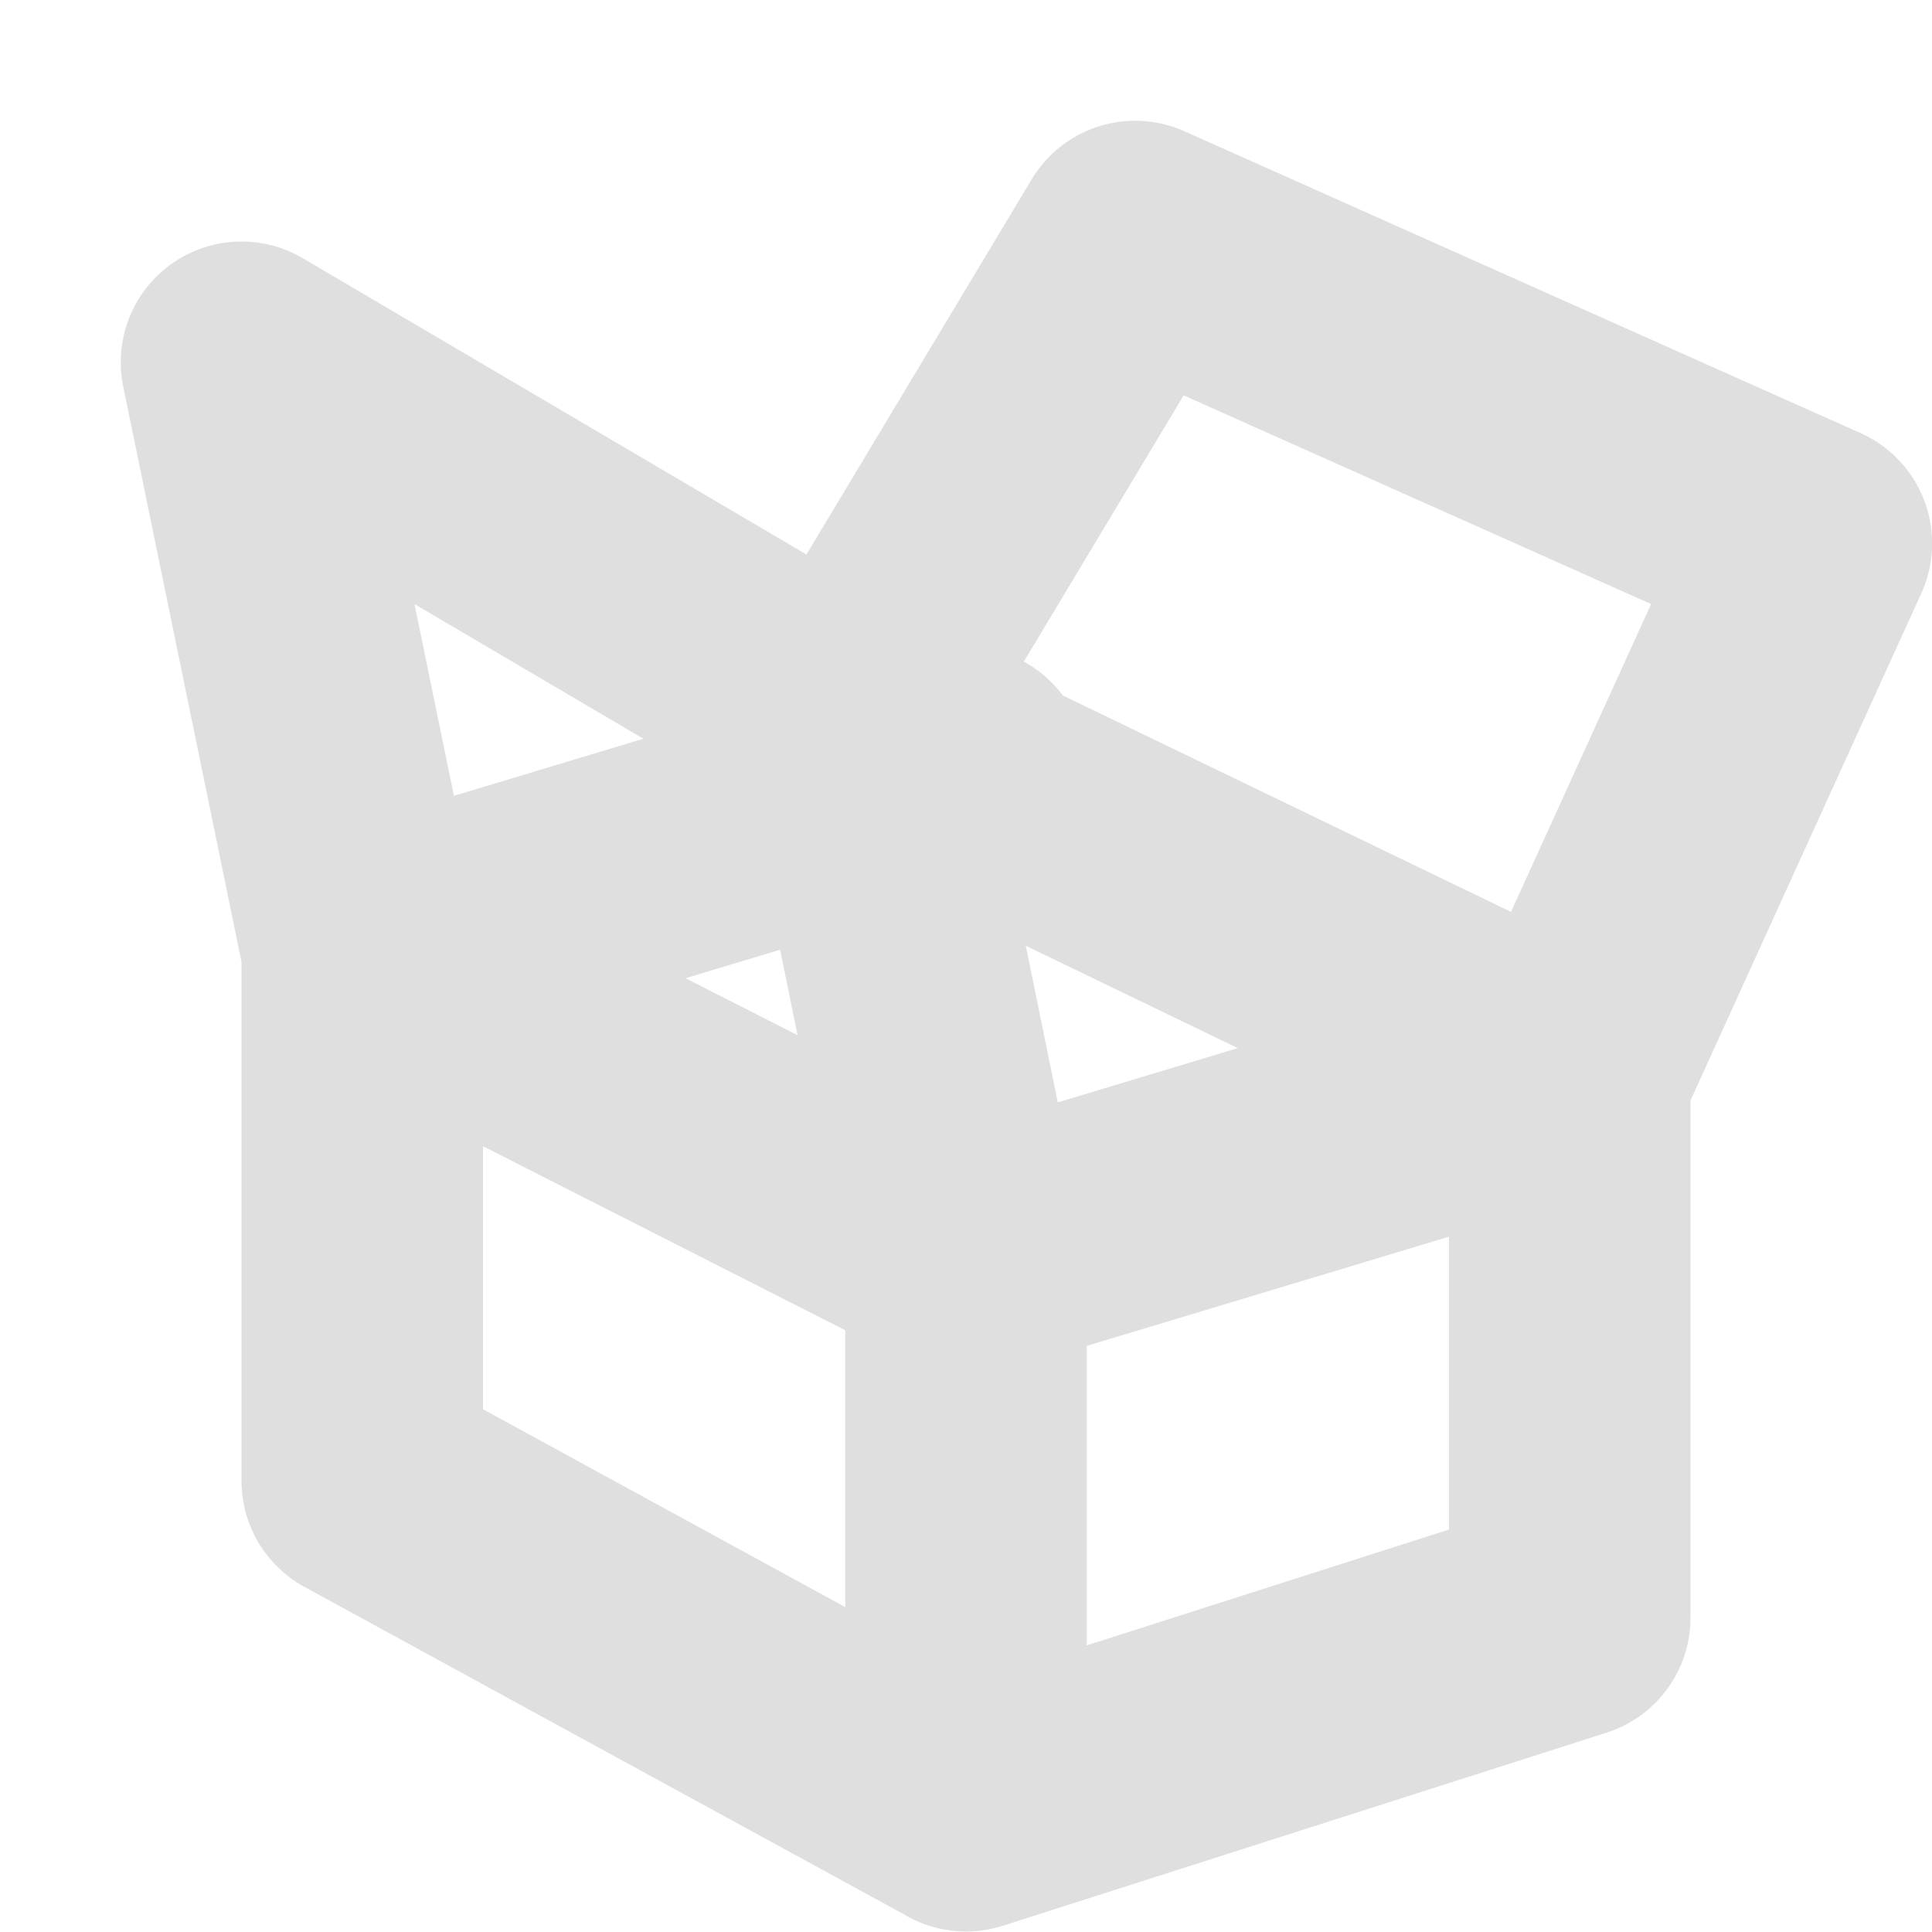
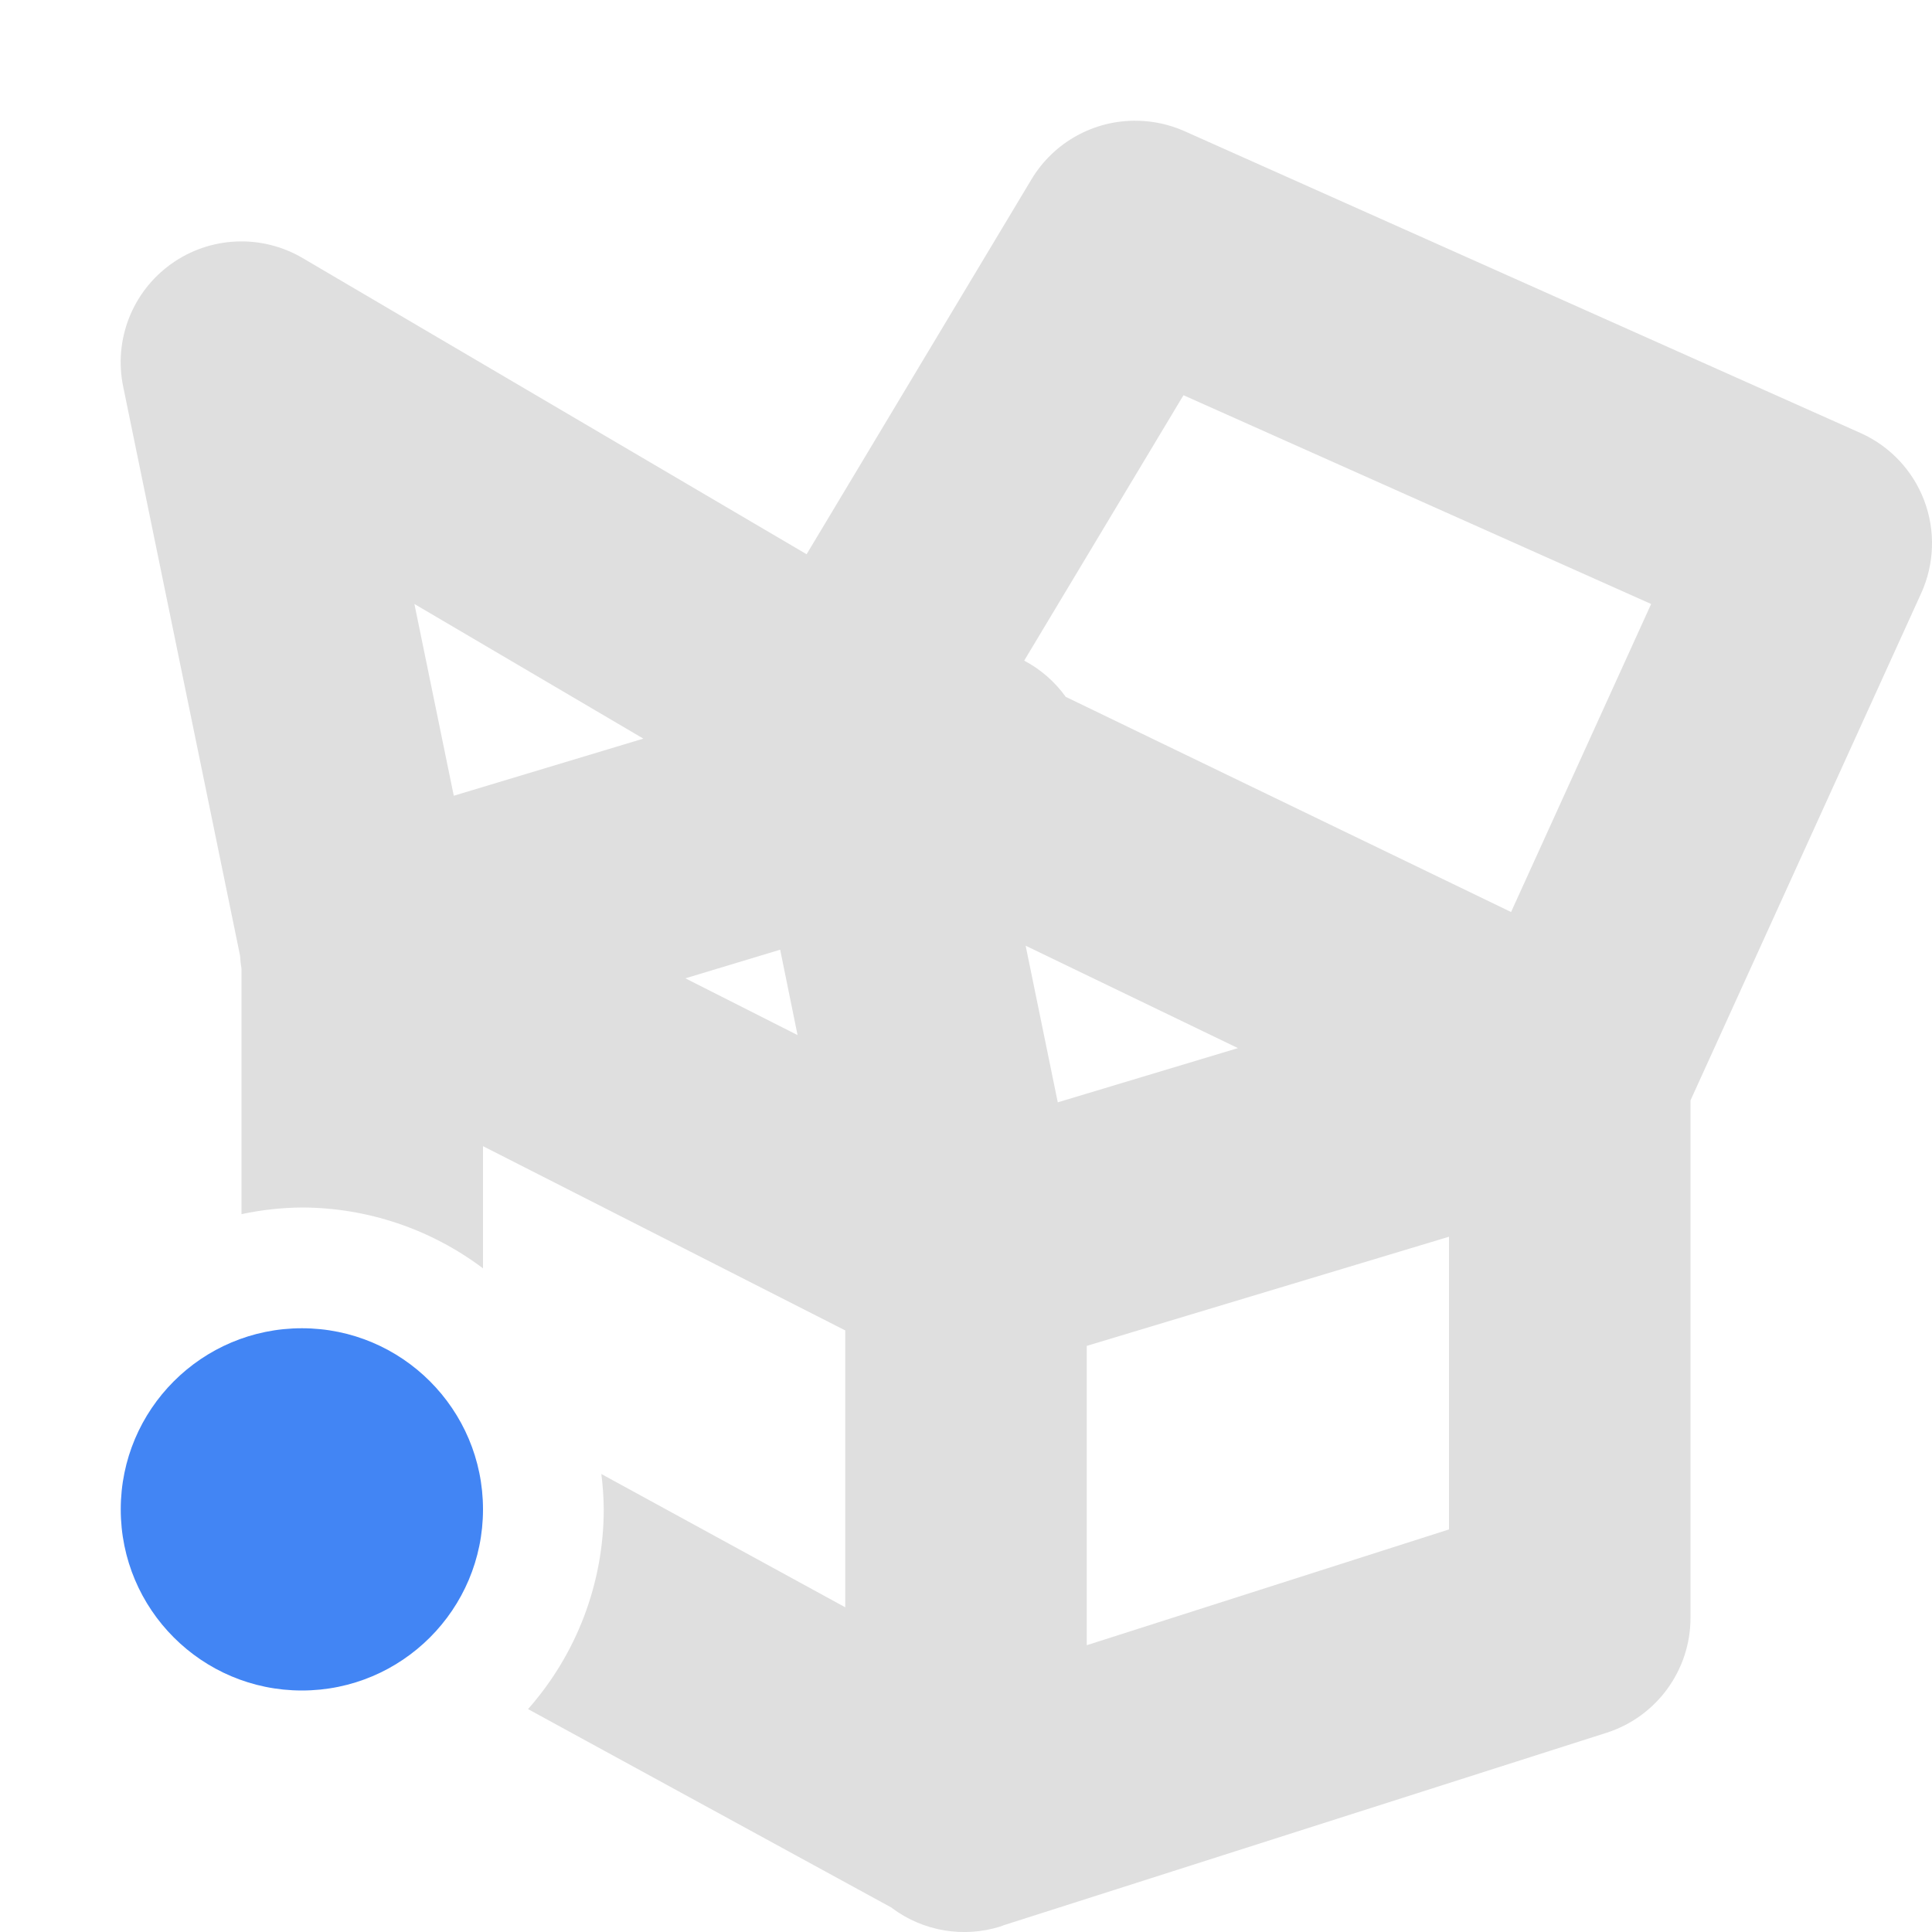
<svg xmlns="http://www.w3.org/2000/svg" width="16" height="16" version="1.1">
  <defs>
    <style id="current-color-scheme" type="text/css">
   .ColorScheme-Text { color:#dfdfdf; } .ColorScheme-Highlight { color:#4285f4; }
  </style>
  </defs>
-   <path style="fill:none;stroke:currentColor;stroke-width:2;stroke-linecap:round;stroke-linejoin:round" class="ColorScheme-Text" d="m 8,6.357 -5,1.507 m 5,2.54 -0.9,-4.404 -5.1,-3 1,4.864 v 0 m 10,1.033 -6,-2.897 2.401,-4 5.6,2.5 z M 8,14.996 13,13.397 V 8.896 L 8,10.403 m 0,4.592 V 10.403 L 3,7.863 V 12.264 Z" />
+   <path style="fill:currentColor" class="ColorScheme-Text" d="M 9.42 1 A 1 1 0 0 0 8.543 1.484 L 6.68 4.59 L 2.506 2.137 A 1 1 0 0 0 1.02 3.201 L 1.988 7.914 A 1 1 0 0 0 2 8.023 L 2 10.055 A 2.5 2.5 0 0 1 2.5 10 A 2.5 2.5 0 0 1 4 10.504 L 4 9.492 L 7 11.018 L 7 13.311 L 4.98 12.207 A 2.5 2.5 0 0 1 5 12.5 A 2.5 2.5 0 0 1 4.373 14.154 L 7.385 15.799 L 7.389 15.803 A 1 1 0 0 0 8.283 15.955 A 1 1 0 0 0 8.305 15.947 L 8.309 15.945 L 13.305 14.35 A 1 1 0 0 0 14 13.396 L 14 9.113 L 15.91 4.914 A 1 1 0 0 0 15.408 3.586 L 9.809 1.086 A 1 1 0 0 0 9.42 1 z M 9.801 3.273 L 13.674 5.002 L 12.514 7.553 L 8.826 5.771 A 1 1 0 0 0 8.482 5.471 L 9.801 3.273 z M 3.432 5.002 L 5.328 6.117 L 3.758 6.59 L 3.432 5.002 z M 8.494 7.832 L 10.252 8.68 L 8.76 9.129 L 8.494 7.832 z M 6.461 7.865 L 6.605 8.572 L 5.676 8.102 L 6.461 7.865 z M 12 10.242 L 12 12.666 L 9 13.625 L 9 11.146 L 12 10.242 z" />
+   <circle style="fill:currentColor" class="ColorScheme-Highlight" cx="2.5" cy="12.5" r="1.5" />
</svg>
